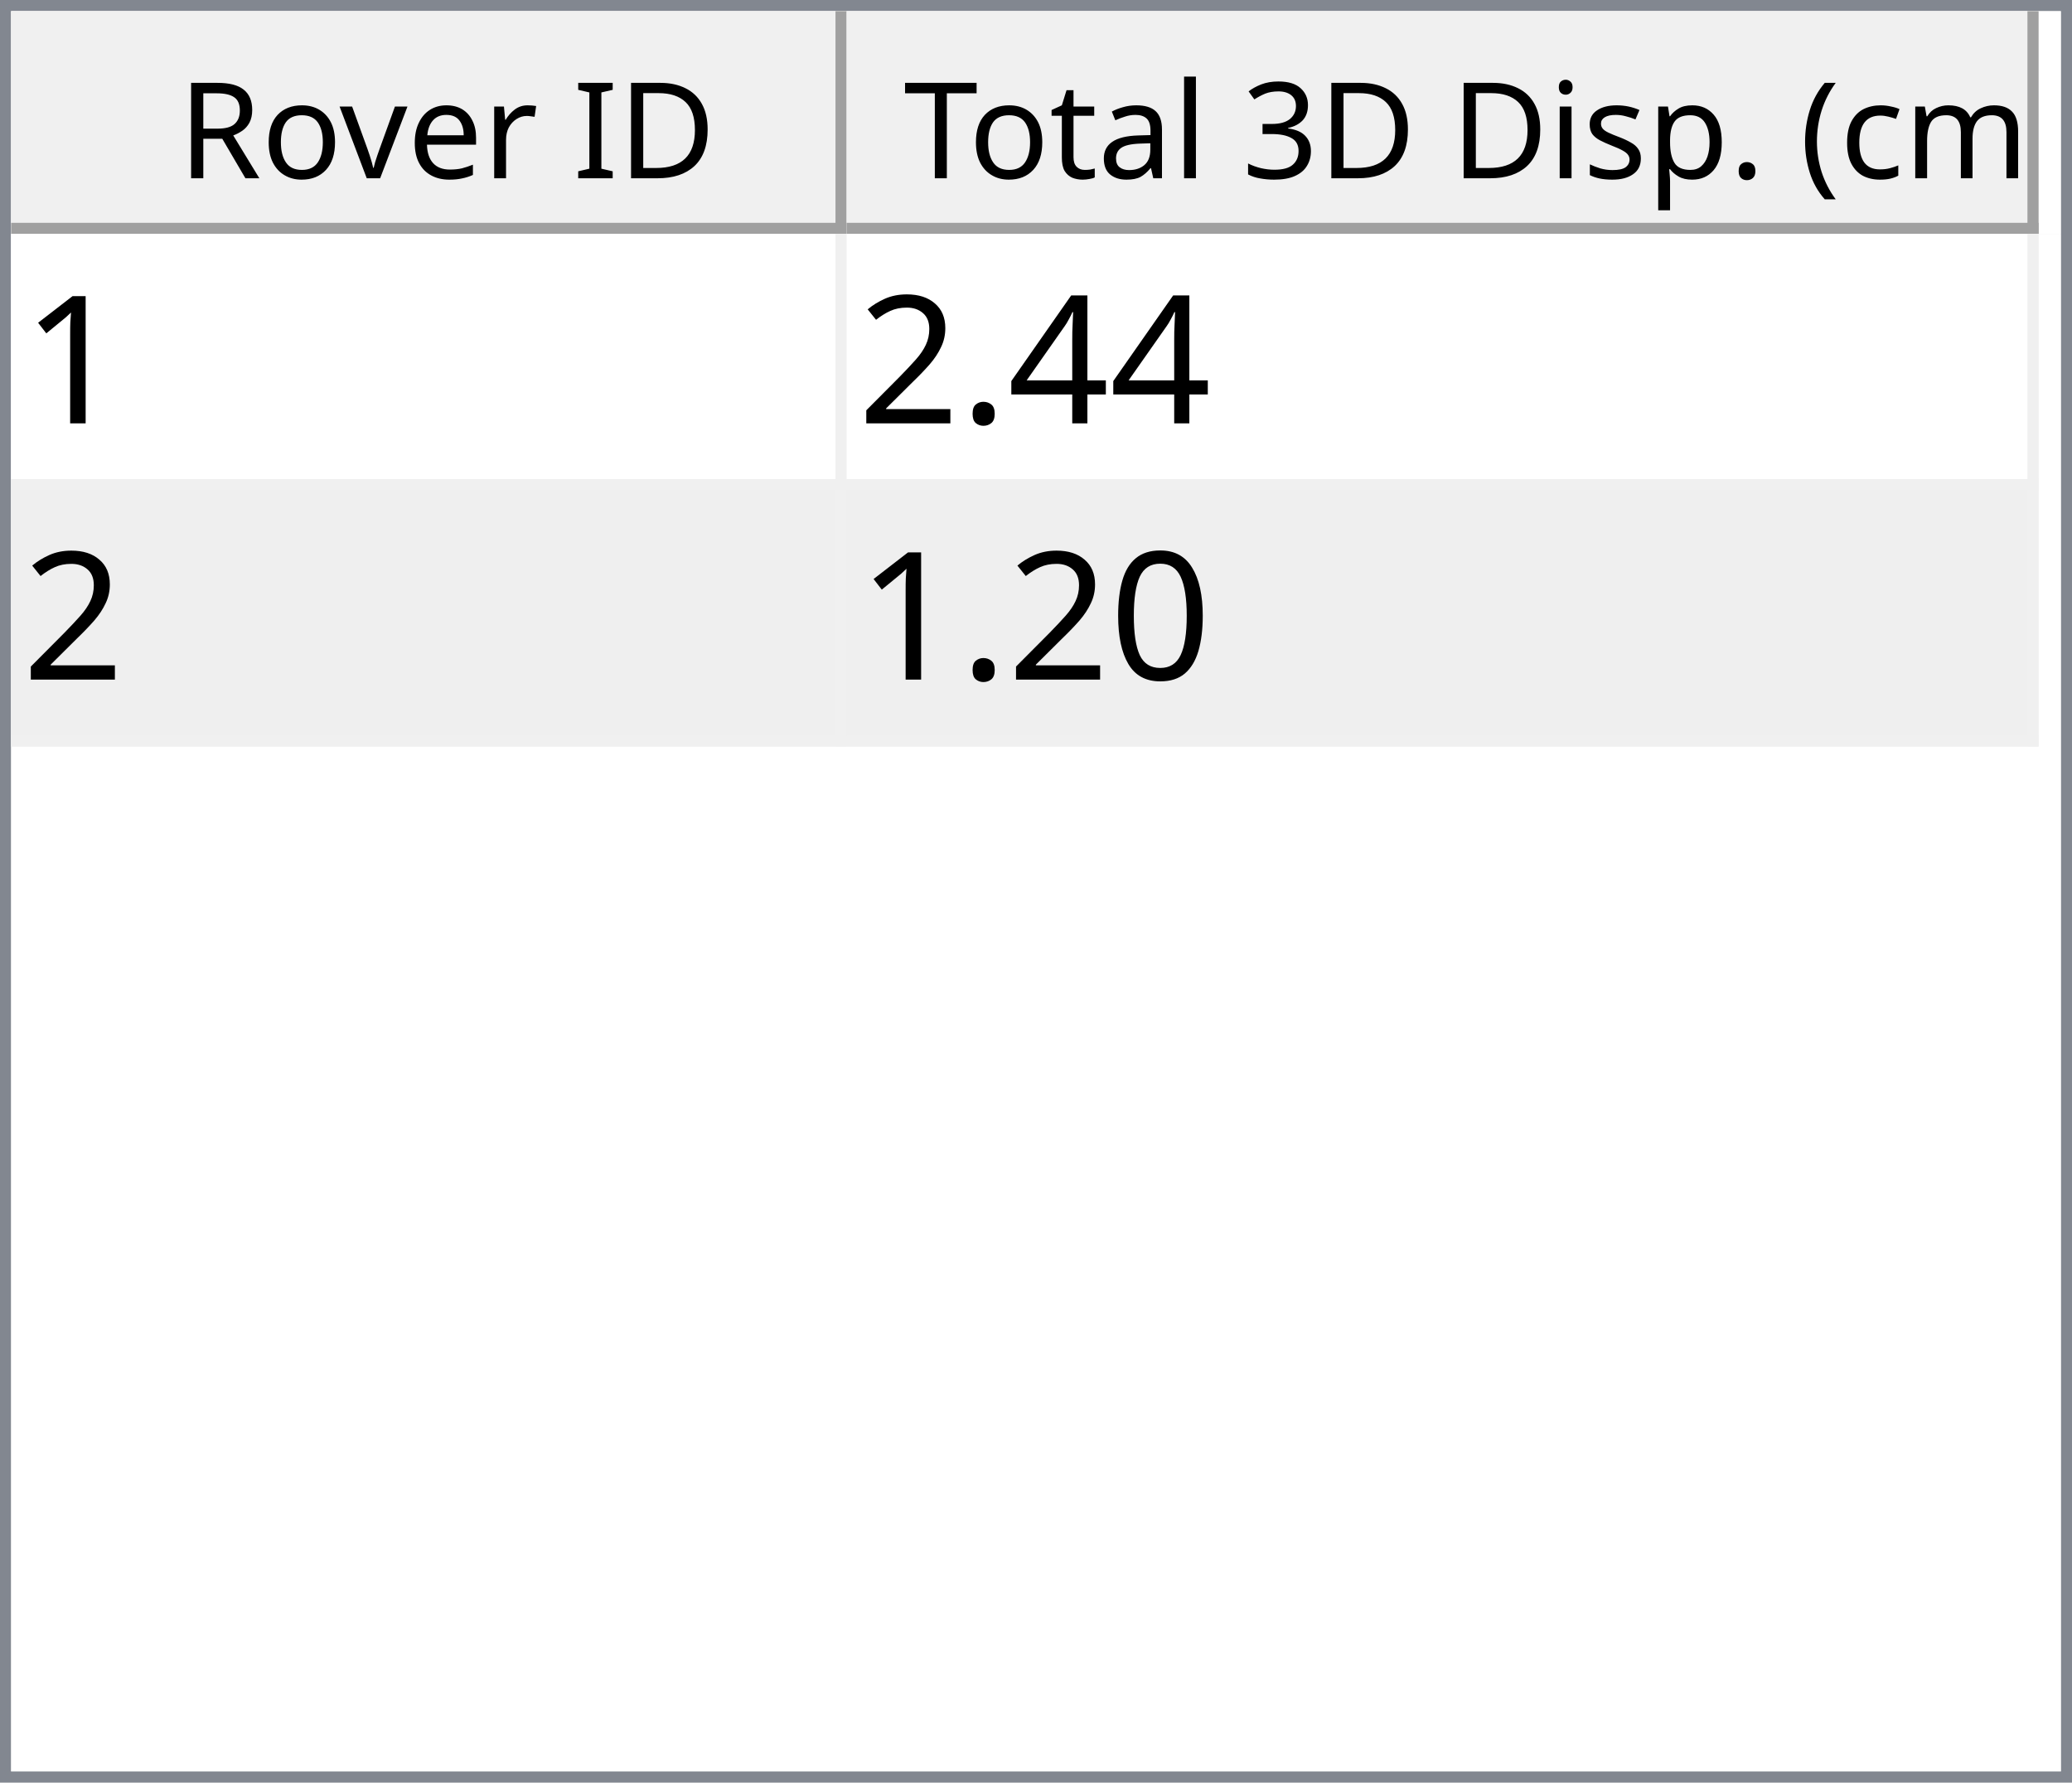
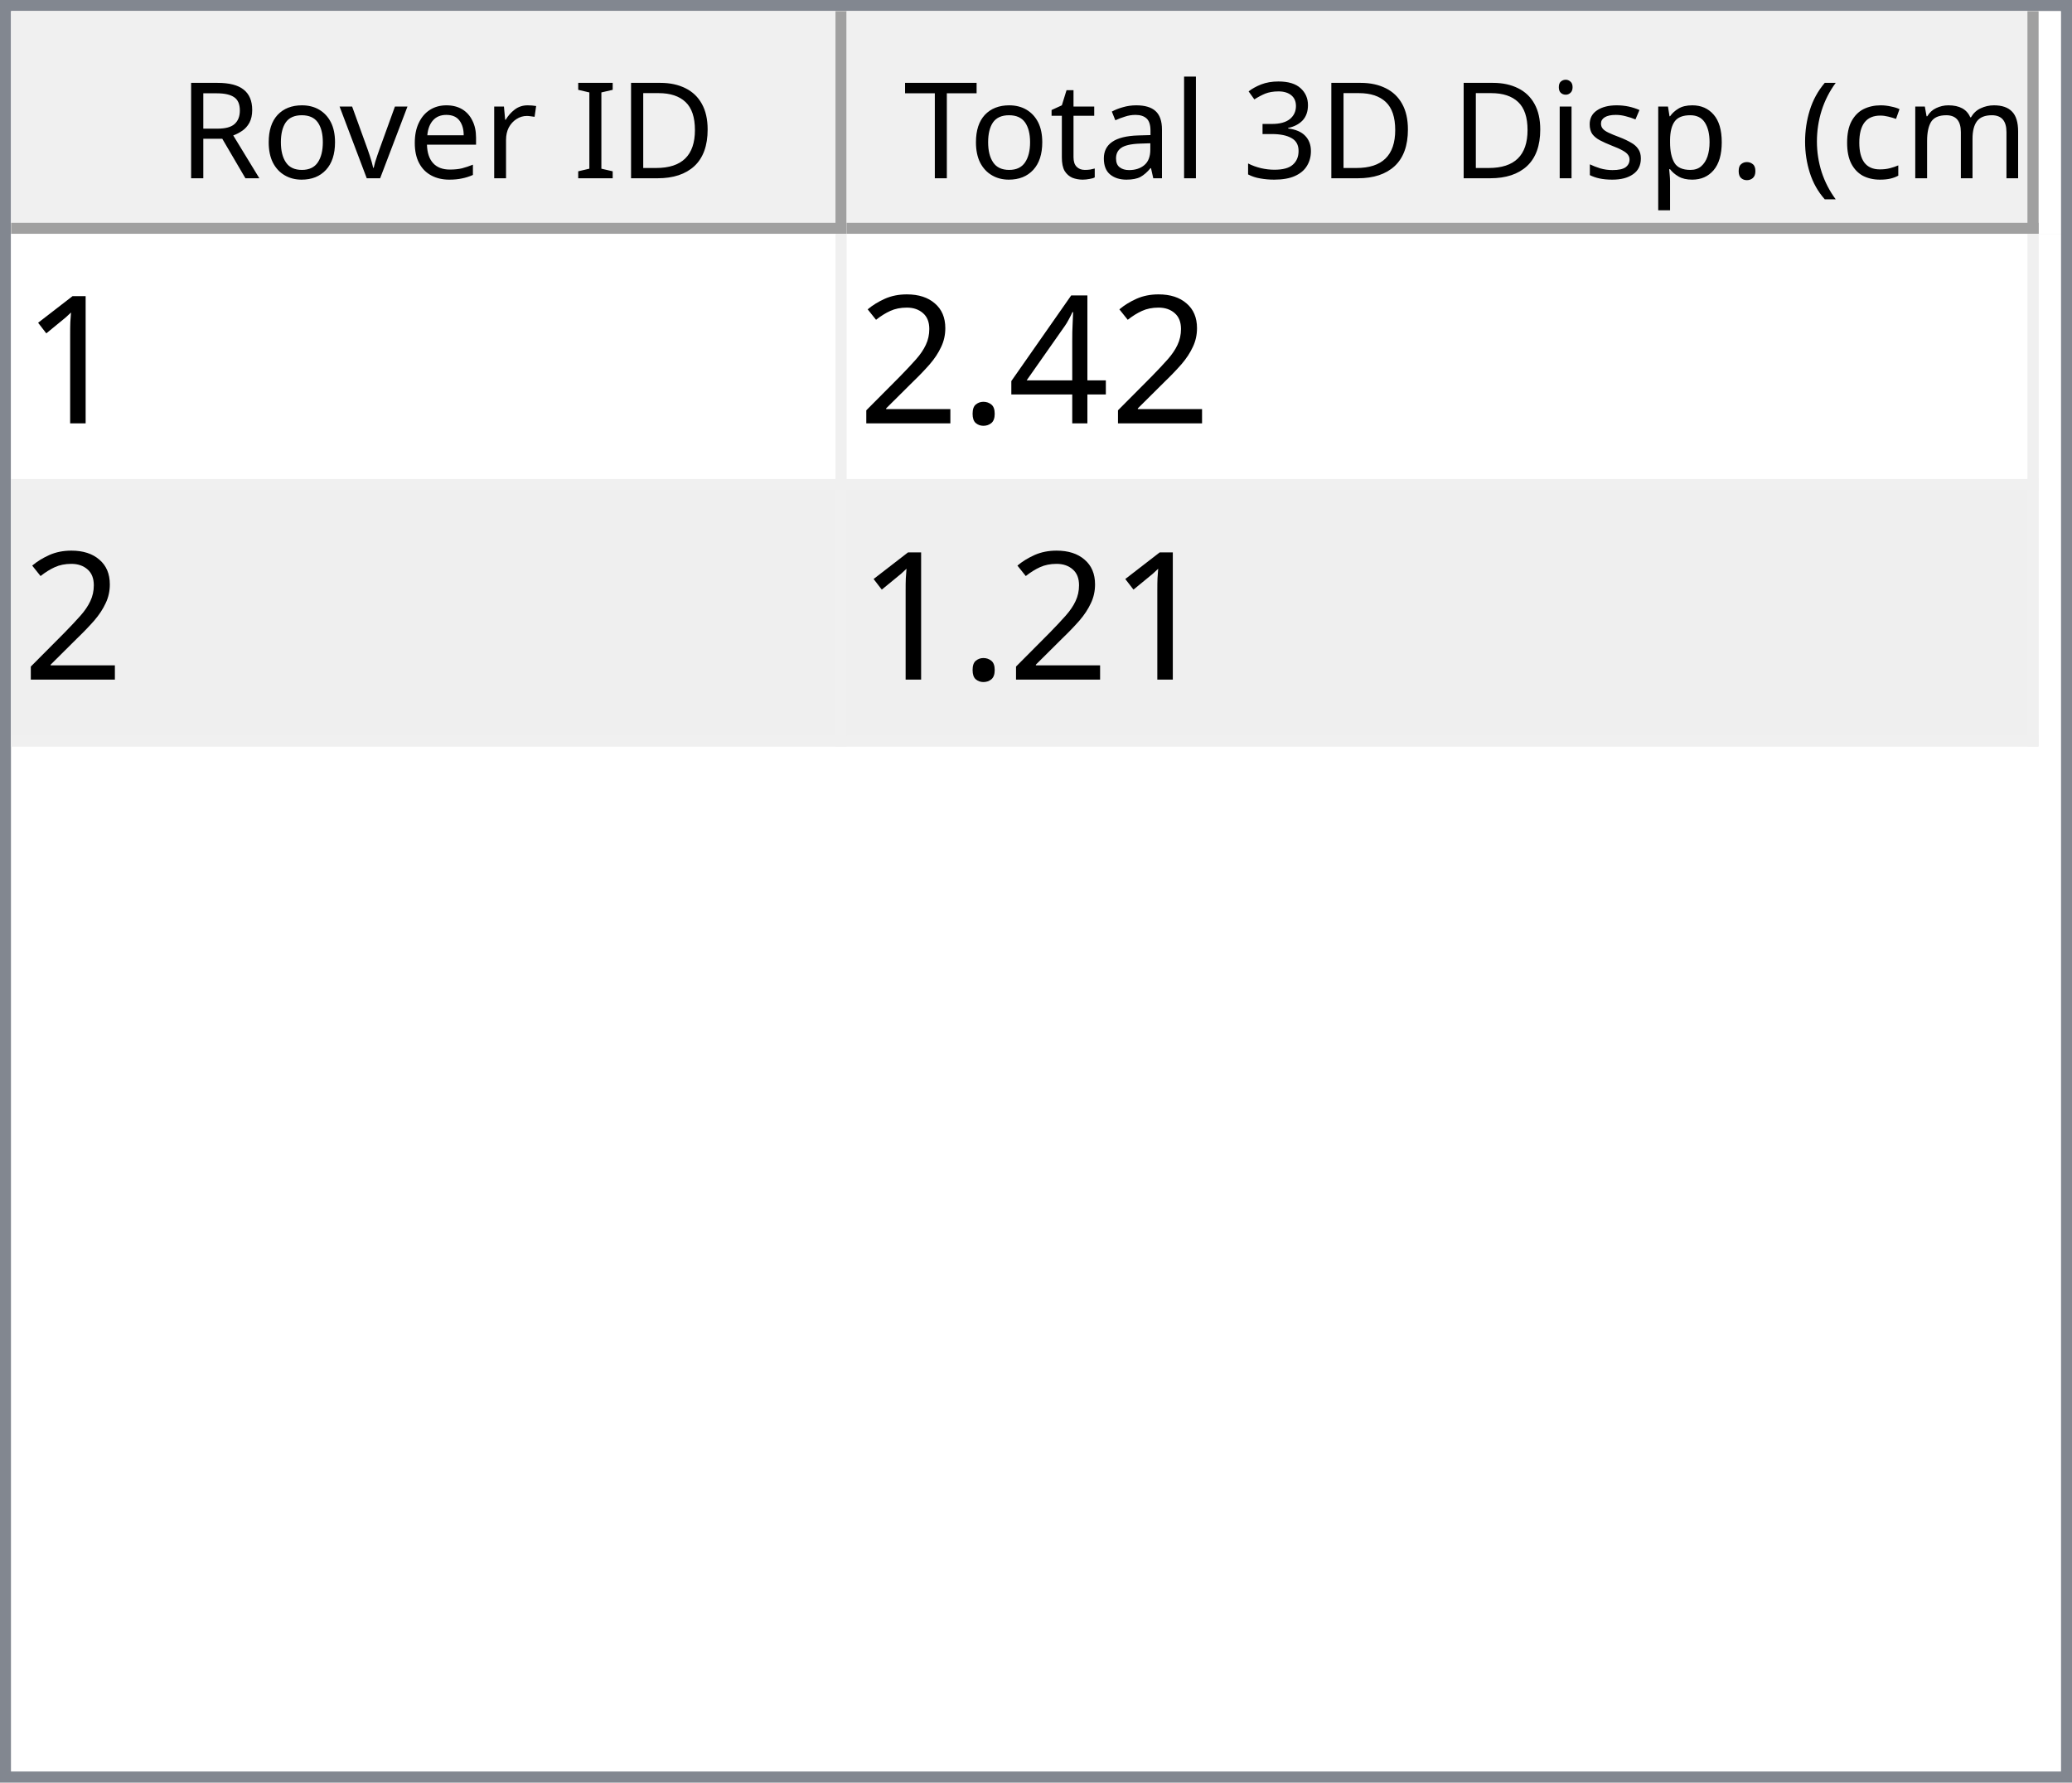
<svg xmlns="http://www.w3.org/2000/svg" style="fill-opacity:1; color-rendering:auto; color-interpolation:auto; text-rendering:auto; stroke:black; stroke-linecap:square; stroke-miterlimit:10; shape-rendering:auto; stroke-opacity:1; fill:black; stroke-dasharray:none; font-weight:normal; stroke-width:1; font-family:'Dialog'; font-style:normal; stroke-linejoin:miter; font-size:12px; stroke-dashoffset:0; image-rendering:auto;" width="186" height="160">
  <defs id="genericDefs" />
  <g>
    <defs id="defs1">
      <clipPath clipPathUnits="userSpaceOnUse" id="clipPath1">
        <path d="M0 0 L186 0 L186 160 L0 160 L0 0 Z" />
      </clipPath>
      <clipPath clipPathUnits="userSpaceOnUse" id="clipPath2">
        <path d="M0 0 L0 160 L186 160 L186 0 Z" />
      </clipPath>
      <clipPath clipPathUnits="userSpaceOnUse" id="clipPath3">
        <path d="M0 0 L0 20 L184 20 L184 0 Z" />
      </clipPath>
      <clipPath clipPathUnits="userSpaceOnUse" id="clipPath4">
        <path d="M0 0 L0 20 L75 20 L75 0 Z" />
      </clipPath>
      <clipPath clipPathUnits="userSpaceOnUse" id="clipPath5">
        <path d="M1 1 L1 19 L74 19 L74 1 Z" />
      </clipPath>
      <clipPath clipPathUnits="userSpaceOnUse" id="clipPath6">
        <path d="M0 0 L0 18 L73 18 L73 0 Z" />
      </clipPath>
      <clipPath clipPathUnits="userSpaceOnUse" id="clipPath7">
        <path d="M-0.5 -0.5 L-0.5 19.5 L74.5 19.5 L74.5 -0.5 Z" />
      </clipPath>
      <clipPath clipPathUnits="userSpaceOnUse" id="clipPath8">
        <path d="M0 0 L0 20 L107 20 L107 0 Z" />
      </clipPath>
      <clipPath clipPathUnits="userSpaceOnUse" id="clipPath9">
        <path d="M1 1 L1 19 L106 19 L106 1 Z" />
      </clipPath>
      <clipPath clipPathUnits="userSpaceOnUse" id="clipPath10">
        <path d="M0 0 L0 18 L105 18 L105 0 Z" />
      </clipPath>
      <clipPath clipPathUnits="userSpaceOnUse" id="clipPath11">
        <path d="M-0.5 -0.5 L-0.5 19.5 L106.5 19.5 L106.5 -0.5 Z" />
      </clipPath>
      <clipPath clipPathUnits="userSpaceOnUse" id="clipPath12">
        <path d="M0 0 L0 138 L184 138 L184 0 Z" />
      </clipPath>
      <clipPath clipPathUnits="userSpaceOnUse" id="clipPath13">
        <path d="M0 0 L0 46 L182 46 L182 0 Z" />
      </clipPath>
      <clipPath clipPathUnits="userSpaceOnUse" id="clipPath14">
        <path d="M-0.5 -0.5 L-0.5 45.5 L181.5 45.5 L181.5 -0.5 Z" />
      </clipPath>
      <clipPath clipPathUnits="userSpaceOnUse" id="clipPath15">
        <path d="M0 0 L0 22 L74 22 L74 0 Z" />
      </clipPath>
      <clipPath clipPathUnits="userSpaceOnUse" id="clipPath16">
        <path d="M0 0 L0 22 L106 22 L106 0 Z" />
      </clipPath>
      <font horiz-adv-x="64.551" id="font1">
        <font-face ascent="107.91" descent="25.098" units-per-em="100" style="font-style:normal; font-family:Segoe UI; font-weight:normal;" />
        <missing-glyph horiz-adv-x="64.551" d="M8.109 0 L8.109 68.266 L56.453 68.266 L56.453 0 L8.109 0 ZM15.328 7.234 L49.219 7.234 L49.219 61.031 L15.328 61.031 L15.328 7.234 Z" />
        <glyph unicode="D" horiz-adv-x="70.117" d="M9.188 0 L9.188 70.016 L28.516 70.016 Q65.531 70.016 65.531 35.891 Q65.531 19.672 55.25 9.836 Q44.969 0 27.734 0 L9.188 0 ZM17.391 62.594 L17.391 7.422 L27.828 7.422 Q41.609 7.422 49.273 14.797 Q56.938 22.172 56.938 35.688 Q56.938 62.594 28.328 62.594 L17.391 62.594 Z" />
        <glyph unicode="I" horiz-adv-x="26.611" d="M17.391 0 L9.188 0 L9.188 70.016 L17.391 70.016 L17.391 0 Z" />
        <glyph unicode=" " horiz-adv-x="27.393" d="" />
        <glyph unicode="r" horiz-adv-x="34.766" d="M34.188 41.891 Q32.078 43.5 28.125 43.5 Q23 43.5 19.555 38.672 Q16.109 33.844 16.109 25.484 L16.109 0 L8.109 0 L8.109 50 L16.109 50 L16.109 39.703 L16.312 39.703 Q18.016 44.969 21.531 47.922 Q25.047 50.875 29.391 50.875 Q32.516 50.875 34.188 50.203 L34.188 41.891 Z" />
        <glyph unicode="e" horiz-adv-x="52.295" d="M48.297 23 L12.984 23 Q13.188 14.656 17.484 10.109 Q21.781 5.562 29.297 5.562 Q37.75 5.562 44.828 11.141 L44.828 3.609 Q38.234 -1.172 27.391 -1.172 Q16.797 -1.172 10.742 5.641 Q4.688 12.453 4.688 24.812 Q4.688 36.469 11.305 43.82 Q17.922 51.172 27.734 51.172 Q37.547 51.172 42.922 44.828 Q48.297 38.484 48.297 27.203 L48.297 23 ZM40.094 29.781 Q40.047 36.719 36.75 40.578 Q33.453 44.438 27.594 44.438 Q21.922 44.438 17.969 40.383 Q14.016 36.328 13.094 29.781 L40.094 29.781 Z" />
        <glyph unicode="v" horiz-adv-x="47.9" d="M47.406 50 L27.484 0 L19.625 0 L0.688 50 L9.469 50 L22.172 13.672 Q23.578 9.672 23.922 6.688 L24.125 6.688 Q24.609 10.453 25.688 13.484 L38.969 50 L47.406 50 Z" />
        <glyph unicode="o" horiz-adv-x="58.594" d="M29 -1.172 Q17.922 -1.172 11.305 5.836 Q4.688 12.844 4.688 24.422 Q4.688 37.016 11.57 44.094 Q18.453 51.172 30.172 51.172 Q41.359 51.172 47.633 44.289 Q53.906 37.406 53.906 25.203 Q53.906 13.234 47.141 6.031 Q40.375 -1.172 29 -1.172 ZM29.594 44.438 Q21.875 44.438 17.383 39.188 Q12.891 33.938 12.891 24.703 Q12.891 15.828 17.43 10.695 Q21.969 5.562 29.594 5.562 Q37.359 5.562 41.531 10.594 Q45.703 15.625 45.703 24.906 Q45.703 34.281 41.531 39.359 Q37.359 44.438 29.594 44.438 Z" />
        <glyph unicode="R" horiz-adv-x="59.814" d="M59.375 0 L49.609 0 L37.891 19.625 Q36.281 22.359 34.766 24.289 Q33.25 26.219 31.664 27.438 Q30.078 28.656 28.25 29.219 Q26.422 29.781 24.125 29.781 L17.391 29.781 L17.391 0 L9.188 0 L9.188 70.016 L30.078 70.016 Q34.672 70.016 38.555 68.867 Q42.438 67.719 45.289 65.375 Q48.141 63.031 49.758 59.547 Q51.375 56.062 51.375 51.375 Q51.375 47.703 50.273 44.656 Q49.172 41.609 47.148 39.211 Q45.125 36.812 42.266 35.133 Q39.406 33.453 35.844 32.516 L35.844 32.328 Q37.594 31.547 38.891 30.547 Q40.188 29.547 41.359 28.18 Q42.531 26.812 43.68 25.078 Q44.828 23.344 46.234 21.047 L59.375 0 ZM17.391 62.594 L17.391 37.203 L28.516 37.203 Q31.594 37.203 34.203 38.133 Q36.812 39.062 38.719 40.797 Q40.625 42.531 41.703 45.047 Q42.781 47.562 42.781 50.688 Q42.781 56.297 39.141 59.445 Q35.5 62.594 28.609 62.594 L17.391 62.594 Z" />
        <glyph unicode=")" horiz-adv-x="30.176" d="M8.297 -15.922 L1.172 -15.922 Q16.406 2.344 16.406 26.812 Q16.406 51.469 1.078 70.016 L8.297 70.016 Q23.531 52.156 23.531 26.703 Q23.531 1.375 8.297 -15.922 Z" />
        <glyph unicode="m" horiz-adv-x="86.133" d="M79.109 0 L71.094 0 L71.094 28.719 Q71.094 37.016 68.531 40.727 Q65.969 44.438 59.906 44.438 Q54.781 44.438 51.195 39.75 Q47.609 35.062 47.609 28.516 L47.609 0 L39.594 0 L39.594 29.688 Q39.594 44.438 28.219 44.438 Q22.953 44.438 19.531 40.016 Q16.109 35.594 16.109 28.516 L16.109 0 L8.109 0 L8.109 50 L16.109 50 L16.109 42.094 L16.312 42.094 Q21.625 51.172 31.844 51.172 Q36.969 51.172 40.773 48.312 Q44.578 45.453 46 40.828 Q51.562 51.172 62.594 51.172 Q79.109 51.172 79.109 30.812 L79.109 0 Z" />
        <glyph unicode="c" horiz-adv-x="46.191" d="M42.188 2.297 Q36.422 -1.172 28.516 -1.172 Q17.828 -1.172 11.258 5.789 Q4.688 12.75 4.688 23.828 Q4.688 36.188 11.766 43.68 Q18.844 51.172 30.672 51.172 Q37.25 51.172 42.281 48.734 L42.281 40.531 Q36.719 44.438 30.375 44.438 Q22.703 44.438 17.797 38.945 Q12.891 33.453 12.891 24.516 Q12.891 15.719 17.508 10.641 Q22.125 5.562 29.891 5.562 Q36.422 5.562 42.188 9.906 L42.188 2.297 Z" />
        <glyph unicode="(" horiz-adv-x="30.176" d="M29.109 -15.922 L21.969 -15.922 Q6.844 1.375 6.844 26.703 Q6.844 52.156 21.969 70.016 L29.203 70.016 Q13.875 51.469 13.875 26.812 Q13.875 2.344 29.109 -15.922 Z" />
        <glyph unicode="." horiz-adv-x="21.68" d="M10.891 -1.078 Q8.641 -1.078 7.055 0.539 Q5.469 2.156 5.469 4.391 Q5.469 6.641 7.055 8.273 Q8.641 9.906 10.891 9.906 Q13.188 9.906 14.797 8.273 Q16.406 6.641 16.406 4.391 Q16.406 2.156 14.797 0.539 Q13.188 -1.078 10.891 -1.078 Z" />
        <glyph unicode="p" horiz-adv-x="58.789" d="M16.312 7.234 L16.109 7.234 L16.109 -23 L8.109 -23 L8.109 50 L16.109 50 L16.109 41.219 L16.312 41.219 Q22.219 51.172 33.594 51.172 Q43.266 51.172 48.688 44.461 Q54.109 37.75 54.109 26.469 Q54.109 13.922 48 6.375 Q41.891 -1.172 31.297 -1.172 Q21.578 -1.172 16.312 7.234 ZM16.109 27.391 L16.109 20.406 Q16.109 14.203 20.141 9.883 Q24.172 5.562 30.375 5.562 Q37.641 5.562 41.773 11.133 Q45.906 16.703 45.906 26.609 Q45.906 34.969 42.047 39.703 Q38.188 44.438 31.594 44.438 Q24.609 44.438 20.359 39.578 Q16.109 34.719 16.109 27.391 Z" />
        <glyph unicode="s" horiz-adv-x="42.432" d="M5.078 1.812 L5.078 10.406 Q11.625 5.562 19.484 5.562 Q30.031 5.562 30.031 12.594 Q30.031 14.594 29.125 15.992 Q28.219 17.391 26.68 18.461 Q25.141 19.531 23.07 20.383 Q21 21.234 18.609 22.172 Q15.281 23.484 12.766 24.828 Q10.25 26.172 8.57 27.859 Q6.891 29.547 6.031 31.695 Q5.172 33.844 5.172 36.719 Q5.172 40.234 6.789 42.945 Q8.406 45.656 11.086 47.484 Q13.766 49.312 17.211 50.242 Q20.656 51.172 24.312 51.172 Q30.812 51.172 35.938 48.922 L35.938 40.828 Q30.422 44.438 23.25 44.438 Q21 44.438 19.195 43.922 Q17.391 43.406 16.094 42.477 Q14.797 41.547 14.086 40.258 Q13.375 38.969 13.375 37.406 Q13.375 35.453 14.086 34.133 Q14.797 32.812 16.164 31.789 Q17.531 30.766 19.484 29.938 Q21.438 29.109 23.922 28.125 Q27.25 26.859 29.883 25.516 Q32.516 24.172 34.375 22.484 Q36.234 20.797 37.234 18.602 Q38.234 16.406 38.234 13.375 Q38.234 9.672 36.602 6.938 Q34.969 4.203 32.234 2.398 Q29.5 0.594 25.93 -0.289 Q22.359 -1.172 18.453 -1.172 Q10.75 -1.172 5.078 1.812 Z" />
        <glyph unicode="i" horiz-adv-x="24.219" d="M12.203 62.703 Q10.062 62.703 8.547 64.164 Q7.031 65.625 7.031 67.875 Q7.031 70.125 8.547 71.609 Q10.062 73.094 12.203 73.094 Q14.406 73.094 15.945 71.609 Q17.484 70.125 17.484 67.875 Q17.484 65.719 15.945 64.211 Q14.406 62.703 12.203 62.703 ZM16.109 0 L8.109 0 L8.109 50 L16.109 50 L16.109 0 Z" />
        <glyph unicode="3" horiz-adv-x="53.906" d="M46.531 19.828 Q46.531 15.094 44.75 11.211 Q42.969 7.328 39.719 4.57 Q36.469 1.812 31.93 0.297 Q27.391 -1.219 21.922 -1.219 Q11.922 -1.219 6 2.594 L6 11.188 Q13.094 5.609 22.219 5.609 Q25.875 5.609 28.828 6.539 Q31.781 7.469 33.906 9.227 Q36.031 10.984 37.18 13.477 Q38.328 15.969 38.328 19.094 Q38.328 32.812 18.797 32.812 L12.984 32.812 L12.984 39.594 L18.5 39.594 Q35.797 39.594 35.797 52.484 Q35.797 64.406 22.609 64.406 Q15.188 64.406 8.688 59.422 L8.688 67.188 Q15.375 71.188 24.609 71.188 Q29 71.188 32.57 69.969 Q36.141 68.75 38.68 66.555 Q41.219 64.359 42.609 61.281 Q44 58.203 44 54.5 Q44 40.672 30.031 36.719 L30.031 36.531 Q33.594 36.141 36.625 34.797 Q39.656 33.453 41.852 31.305 Q44.047 29.156 45.289 26.25 Q46.531 23.344 46.531 19.828 Z" />
        <glyph unicode="l" horiz-adv-x="24.219" d="M16.109 0 L8.109 0 L8.109 74.031 L16.109 74.031 L16.109 0 Z" />
        <glyph unicode="a" horiz-adv-x="50.879" d="M43.891 0 L35.891 0 L35.891 7.812 L35.688 7.812 Q30.469 -1.172 20.312 -1.172 Q12.844 -1.172 8.617 2.781 Q4.391 6.734 4.391 13.281 Q4.391 27.297 20.906 29.594 L35.891 31.688 Q35.891 44.438 25.594 44.438 Q16.547 44.438 9.281 38.281 L9.281 46.484 Q16.656 51.172 26.266 51.172 Q43.891 51.172 43.891 32.516 L43.891 0 ZM35.891 25.297 L23.828 23.641 Q18.266 22.859 15.43 20.875 Q12.594 18.891 12.594 13.875 Q12.594 10.203 15.211 7.883 Q17.828 5.562 22.172 5.562 Q28.125 5.562 32.008 9.742 Q35.891 13.922 35.891 20.312 L35.891 25.297 Z" />
        <glyph unicode="t" horiz-adv-x="33.887" d="M31.297 0.484 Q28.469 -1.078 23.828 -1.078 Q10.688 -1.078 10.688 13.578 L10.688 43.172 L2.094 43.172 L2.094 50 L10.688 50 L10.688 62.203 L18.703 64.797 L18.703 50 L31.297 50 L31.297 43.172 L18.703 43.172 L18.703 14.984 Q18.703 9.969 20.414 7.82 Q22.125 5.672 26.078 5.672 Q29.109 5.672 31.297 7.328 L31.297 0.484 Z" />
        <glyph unicode="T" horiz-adv-x="52.393" d="M50.594 62.594 L30.375 62.594 L30.375 0 L22.172 0 L22.172 62.594 L2 62.594 L2 70.016 L50.594 70.016 L50.594 62.594 Z" />
      </font>
      <font horiz-adv-x="75.0" id="font2">
        <font-face ascent="100.537" descent="21.973" units-per-em="100" style="font-style:normal; font-family:sans-serif; font-weight:normal;" />
        <missing-glyph horiz-adv-x="75.0" d="M12.5 0 L12.5 62.5 L62.5 62.5 L62.5 0 L12.5 0 ZM14.062 1.562 L60.938 1.562 L60.938 60.938 L14.062 60.938 L14.062 1.562 Z" />
        <glyph unicode="1" horiz-adv-x="55.615" d="M37.25 0 L28.469 0 L28.469 56 Q25.297 52.984 20.141 49.953 Q14.984 46.922 10.891 45.406 L10.891 53.906 Q18.266 57.375 23.781 62.305 Q29.297 67.234 31.594 71.875 L37.25 71.875 L37.25 0 Z" />
        <glyph unicode="4" horiz-adv-x="55.615" d="M32.328 0 L32.328 17.141 L1.266 17.141 L1.266 25.203 L33.938 71.578 L41.109 71.578 L41.109 25.203 L50.781 25.203 L50.781 17.141 L41.109 17.141 L41.109 0 L32.328 0 ZM32.328 25.203 L32.328 57.469 L9.906 25.203 L32.328 25.203 Z" />
        <glyph unicode="." horiz-adv-x="27.783" d="M9.078 0 L9.078 10.016 L19.094 10.016 L19.094 0 L9.078 0 Z" />
        <glyph unicode="2" horiz-adv-x="55.615" d="M50.344 8.453 L50.344 0 L3.031 0 Q2.938 3.172 4.047 6.109 Q5.859 10.938 9.836 15.625 Q13.812 20.312 21.344 26.469 Q33.016 36.031 37.117 41.625 Q41.219 47.219 41.219 52.203 Q41.219 57.422 37.477 61.008 Q33.734 64.594 27.734 64.594 Q21.391 64.594 17.578 60.789 Q13.766 56.984 13.719 50.25 L4.688 51.172 Q5.609 61.281 11.664 66.578 Q17.719 71.875 27.938 71.875 Q38.234 71.875 44.242 66.164 Q50.25 60.453 50.25 52 Q50.25 47.703 48.492 43.555 Q46.734 39.406 42.656 34.812 Q38.578 30.219 29.109 22.219 Q21.188 15.578 18.945 13.211 Q16.703 10.844 15.234 8.453 L50.344 8.453 Z" />
-         <glyph unicode="0" horiz-adv-x="55.615" d="M4.156 35.297 Q4.156 48 6.766 55.742 Q9.375 63.484 14.523 67.68 Q19.672 71.875 27.484 71.875 Q33.25 71.875 37.594 69.555 Q41.938 67.234 44.773 62.867 Q47.609 58.5 49.219 52.227 Q50.828 45.953 50.828 35.297 Q50.828 22.703 48.242 14.969 Q45.656 7.234 40.508 3.008 Q35.359 -1.219 27.484 -1.219 Q17.141 -1.219 11.234 6.203 Q4.156 15.141 4.156 35.297 ZM13.188 35.297 Q13.188 17.672 17.312 11.836 Q21.438 6 27.484 6 Q33.547 6 37.672 11.859 Q41.797 17.719 41.797 35.297 Q41.797 52.984 37.672 58.789 Q33.547 64.594 27.391 64.594 Q21.344 64.594 17.719 59.469 Q13.188 52.938 13.188 35.297 Z" />
      </font>
    </defs>
    <g style="fill:white; stroke:white;">
      <rect x="0" y="0" width="186" style="clip-path:url(#clipPath1); stroke:none;" height="160" />
    </g>
    <g style="fill:white; text-rendering:optimizeSpeed; color-rendering:optimizeSpeed; image-rendering:optimizeSpeed; shape-rendering:crispEdges; stroke:white; color-interpolation:sRGB;">
      <rect x="0" width="186" height="160" y="0" style="stroke:none;" />
      <path style="stroke:none;" d="M0 160 L186 160 L186 0 L0 0 Z" />
    </g>
    <g style="fill:rgb(240,240,240); font-family:'Segoe UI'; stroke:rgb(240,240,240);">
      <rect x="0" y="0" width="186" style="clip-path:url(#clipPath2); stroke:none;" height="160" />
    </g>
    <g style="fill:rgb(130,135,144); font-family:'Segoe UI'; stroke:rgb(130,135,144);">
      <path d="M0 0 L186 0 L186 160 L0 160 L0 0 ZM1 1 L185 1 L185 159 L1 159 L1 1 Z" style="fill-rule:evenodd; clip-path:url(#clipPath2); stroke:none;" />
    </g>
    <g style="fill:white; font-family:'Segoe UI'; stroke:white;" transform="translate(1,1)">
      <rect x="0" y="0" width="184" style="clip-path:url(#clipPath3); stroke:none;" height="20" />
    </g>
    <g style="fill:rgb(240,240,240); font-family:'Segoe UI'; stroke:rgb(240,240,240);" transform="translate(1,1)">
      <rect x="0" y="0" width="75" style="clip-path:url(#clipPath4); stroke:none;" height="20" />
    </g>
    <g style="font-family:'Segoe UI';" transform="translate(2,2)">
      <text x="14" xml:space="preserve" y="14" style="clip-path:url(#clipPath6); stroke:none;">Rover ID</text>
    </g>
    <g style="fill:rgb(160,160,160); font-family:'Segoe UI'; stroke:rgb(160,160,160); stroke-linejoin:bevel;" transform="translate(1.5,1.5)">
      <line x1="74" x2="74" y1="0" style="fill:none; clip-path:url(#clipPath7);" y2="19" />
    </g>
    <g style="fill:rgb(160,160,160); font-family:'Segoe UI'; stroke:rgb(160,160,160); stroke-linejoin:bevel;" transform="matrix(1,0,0,1,1,1) translate(0.5,0.5)">
      <line x1="0" x2="74" y1="19" style="fill:none; clip-path:url(#clipPath7);" y2="19" />
    </g>
    <g style="fill:rgb(240,240,240); font-family:'Segoe UI'; stroke:rgb(240,240,240);" transform="translate(76,1)">
      <rect x="0" y="0" width="107" style="clip-path:url(#clipPath8); stroke:none;" height="20" />
    </g>
    <g style="font-family:'Segoe UI';" transform="translate(77,2)">
      <text x="1" xml:space="preserve" y="14" style="clip-path:url(#clipPath10); stroke:none;"> Total 3D Disp. (cm)</text>
    </g>
    <g style="fill:rgb(160,160,160); font-family:'Segoe UI'; stroke:rgb(160,160,160); stroke-linejoin:bevel;" transform="translate(76.5,1.5)">
      <line x1="106" x2="106" y1="0" style="fill:none; clip-path:url(#clipPath11);" y2="19" />
    </g>
    <g style="fill:rgb(160,160,160); font-family:'Segoe UI'; stroke:rgb(160,160,160); stroke-linejoin:bevel;" transform="matrix(1,0,0,1,76,1) translate(0.5,0.5)">
      <line x1="0" x2="106" y1="19" style="fill:none; clip-path:url(#clipPath11);" y2="19" />
    </g>
    <g style="fill:white; font-family:'Segoe UI'; stroke:white;" transform="translate(1,21)">
      <rect x="0" y="0" width="184" style="clip-path:url(#clipPath12); stroke:none;" height="138" />
    </g>
    <g style="fill:rgb(240,240,240); font-size:16px; font-family:sans-serif; stroke:rgb(240,240,240);" transform="translate(1,21)">
      <rect x="0" y="0" width="182" style="clip-path:url(#clipPath13); stroke:none;" height="46" />
      <line transform="translate(0.5,0.5)" x1="0" x2="181" y1="22" style="clip-path:url(#clipPath14); fill:none; stroke-linejoin:bevel;" y2="22" />
    </g>
    <g transform="matrix(1,0,0,1,1,21) translate(0.5,0.5)" style="fill:rgb(240,240,240); font-size:16px; font-family:sans-serif; stroke:rgb(240,240,240); stroke-linejoin:bevel;">
      <line x1="0" x2="181" y1="45" style="fill:none; clip-path:url(#clipPath14);" y2="45" />
    </g>
    <g transform="matrix(1,0,0,1,1,21) translate(0.5,0.5)" style="fill:rgb(240,240,240); font-size:16px; font-family:sans-serif; stroke:rgb(240,240,240); stroke-linejoin:bevel;">
      <line x1="74" x2="74" y1="0" style="fill:none; clip-path:url(#clipPath14);" y2="45" />
    </g>
    <g transform="matrix(1,0,0,1,1,21) translate(0.5,0.5)" style="fill:rgb(240,240,240); font-size:16px; font-family:sans-serif; stroke:rgb(240,240,240); stroke-linejoin:bevel;">
      <line x1="181" x2="181" y1="0" style="fill:none; clip-path:url(#clipPath14);" y2="45" />
    </g>
    <g style="fill:white; font-size:16px; font-family:sans-serif; stroke:white;" transform="matrix(1,0,0,1,1,21)">
      <rect x="0" y="0" width="74" style="clip-path:url(#clipPath15); stroke:none;" height="22" />
      <text x="1" y="17" style="fill:black; clip-path:url(#clipPath15); stroke:none;" xml:space="preserve">1</text>
    </g>
    <g style="fill:white; font-size:16px; font-family:sans-serif; stroke:white;" transform="matrix(1,0,0,1,1,21) translate(75,0)">
      <rect x="0" y="0" width="106" style="clip-path:url(#clipPath16); stroke:none;" height="22" />
-       <text x="1" y="17" style="fill:black; clip-path:url(#clipPath16); stroke:none;" xml:space="preserve">2.44</text>
+       <text x="1" y="17" style="fill:black; clip-path:url(#clipPath16); stroke:none;" xml:space="preserve">2.42</text>
    </g>
    <g style="fill:rgb(239,239,239); font-size:16px; font-family:sans-serif; stroke:rgb(239,239,239);" transform="matrix(1,0,0,1,1,21) translate(0,23)">
      <rect x="0" y="0" width="74" style="clip-path:url(#clipPath15); stroke:none;" height="22" />
      <text x="1" y="17" style="fill:black; clip-path:url(#clipPath15); stroke:none;" xml:space="preserve">2</text>
    </g>
    <g style="fill:rgb(239,239,239); font-size:16px; font-family:sans-serif; stroke:rgb(239,239,239);" transform="matrix(1,0,0,1,1,21) translate(75,23)">
      <rect x="0" y="0" width="106" style="clip-path:url(#clipPath16); stroke:none;" height="22" />
-       <text x="1" y="17" style="fill:black; clip-path:url(#clipPath16); stroke:none;" xml:space="preserve">1.20</text>
+       <text x="1" y="17" style="fill:black; clip-path:url(#clipPath16); stroke:none;" xml:space="preserve">1.21</text>
    </g>
  </g>
</svg>
